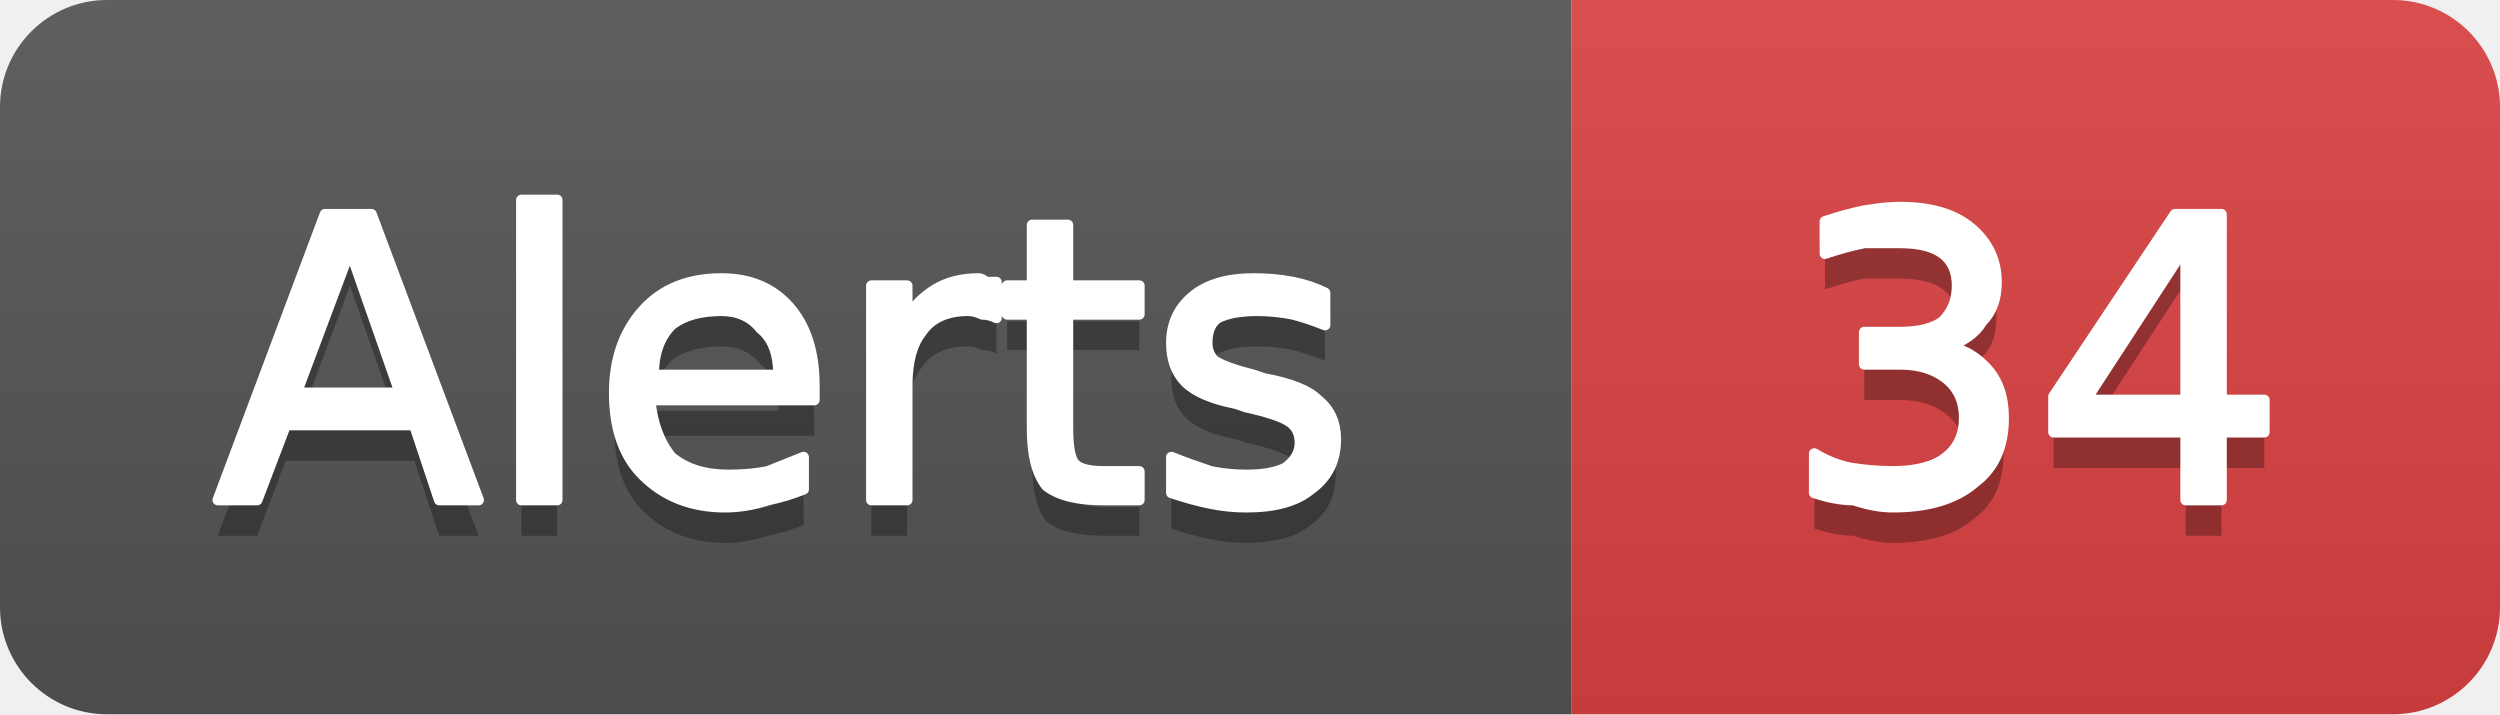
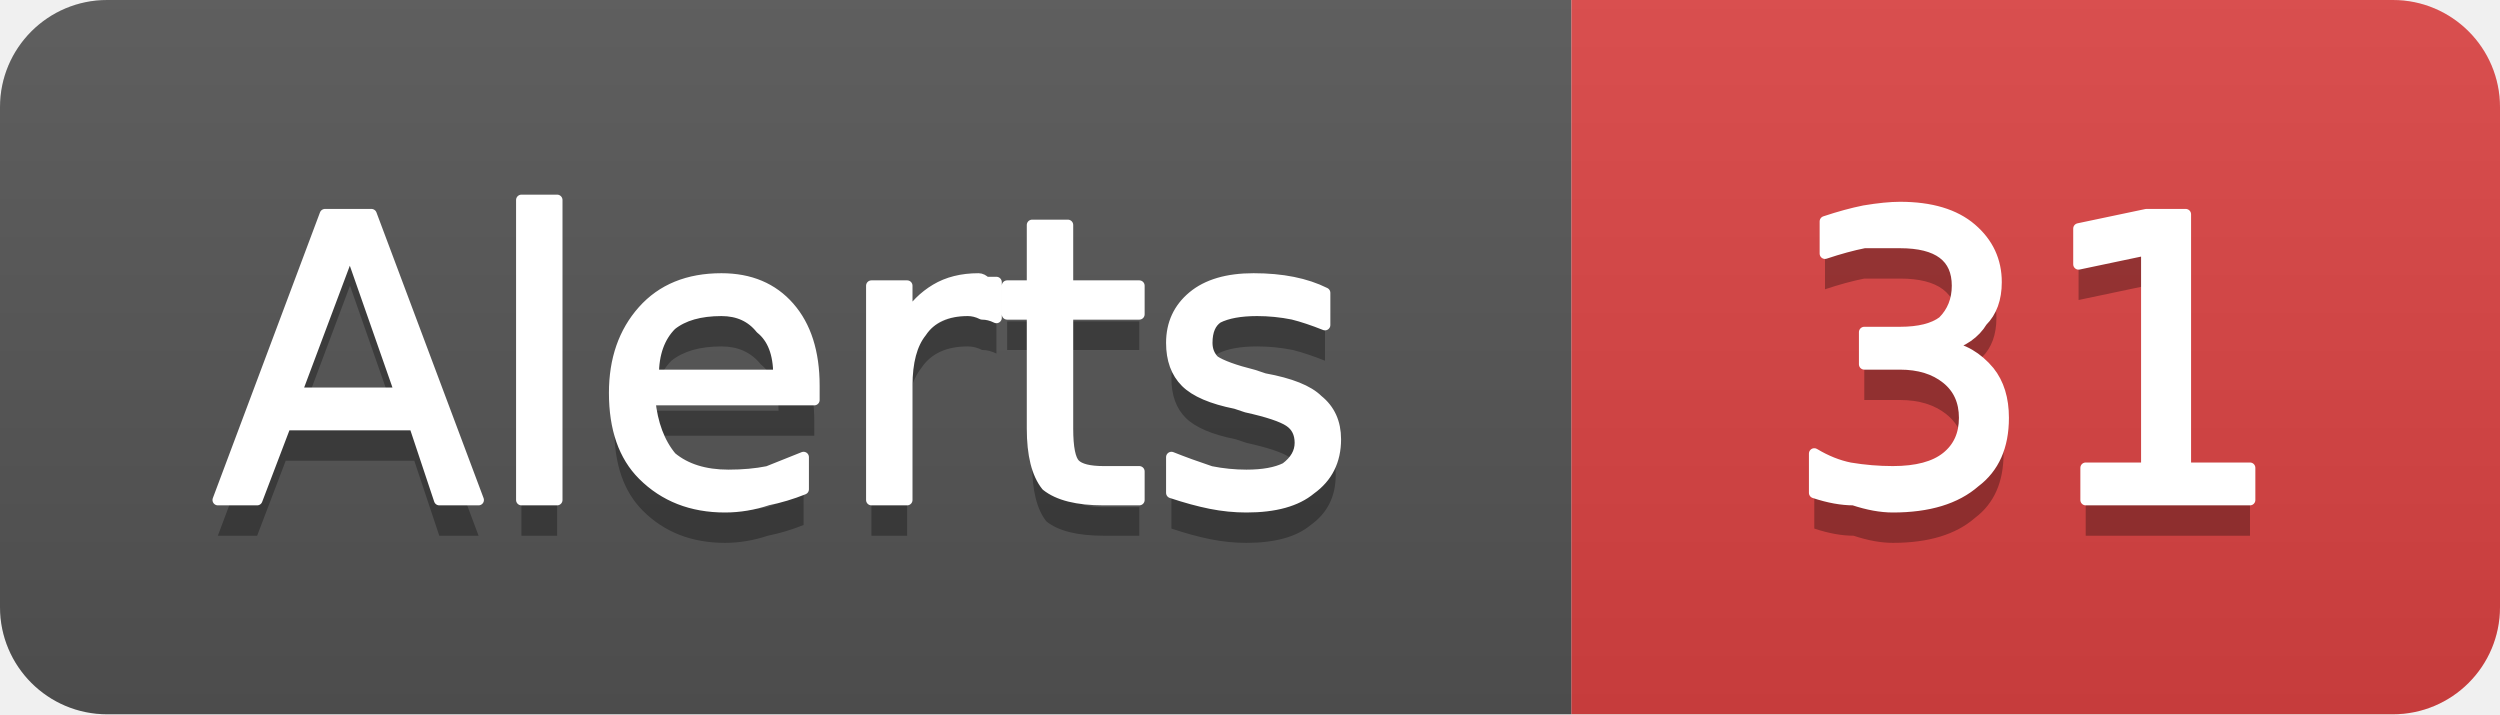
- <svg xmlns="http://www.w3.org/2000/svg" width="70" height="20" viewBox="0 0 70 20" role="img" aria-label="Alerts: 34">
+ <svg xmlns="http://www.w3.org/2000/svg" width="70" height="20" viewBox="0 0 70 20" role="img" aria-label="Alerts: 31">
  <linearGradient id="g-cluster_alert_count" x2="0" y2="100%">
    <stop offset="0" stop-color="#bbb" stop-opacity=".1" />
    <stop offset="1" stop-opacity=".1" />
  </linearGradient>
  <clipPath id="r-cluster_alert_count">
    <rect width="70" height="20" rx="3" fill="#fff" />
  </clipPath>
  <g clip-path="url(#r-cluster_alert_count)">
    <rect width="44" height="20" fill="#555" />
    <rect x="44" width="26" height="20" fill="#dd4343" />
    <rect width="70" height="20" fill="url(#g-cluster_alert_count)" />
    <path transform="translate(0 1)" fill="#010101" fill-opacity=".3" d="M9.8 7.0L8.3 11.0L11.2 11.0L9.8 7.0ZM9.1 6.0L10.4 6.0L13.4 14.0L12.3 14.0L11.6 11.9L8.0 11.9L7.2 14.0L6.1 14.0L9.1 6.0ZM14.6 5.6L15.6 5.6L15.6 14.0L14.6 14.0L14.6 5.6ZM22.8 10.8L22.8 11.2L18.2 11.2Q18.3 12.2 18.8 12.8Q19.4 13.3 20.4 13.3Q21.0 13.3 21.5 13.2Q22.0 13.0 22.5 12.8L22.5 13.7Q22.0 13.9 21.5 14.0Q20.9 14.2 20.3 14.2Q18.9 14.2 18.0 13.3Q17.2 12.5 17.2 11.0Q17.2 9.6 18.0 8.7Q18.8 7.8 20.2 7.8Q21.4 7.8 22.1 8.6Q22.8 9.4 22.8 10.8ZM21.8 10.5Q21.8 9.6 21.3 9.2Q20.9 8.7 20.2 8.7Q19.3 8.7 18.8 9.1Q18.3 9.6 18.3 10.5L21.8 10.5ZM27.9 8.9Q27.7 8.8 27.5 8.8Q27.3 8.7 27.1 8.7Q26.2 8.7 25.8 9.3Q25.4 9.8 25.4 10.8L25.4 14.0L24.4 14.0L24.4 8.0L25.4 8.0L25.4 8.9Q25.7 8.4 26.2 8.1Q26.7 7.8 27.4 7.8Q27.5 7.8 27.6 7.9Q27.7 7.9 27.9 7.9L27.9 8.9ZM29.9 6.3L29.9 8.0L31.9 8.0L31.9 8.8L29.9 8.8L29.9 12.0Q29.9 12.8 30.1 13.0Q30.3 13.2 30.9 13.2L31.9 13.2L31.9 14.0L30.9 14.0Q29.8 14.0 29.3 13.6Q28.9 13.1 28.9 12.0L28.9 8.8L28.2 8.8L28.2 8.0L28.9 8.0L28.9 6.3L29.9 6.3ZM37.1 8.2L37.1 9.1Q36.6 8.9 36.2 8.8Q35.7 8.7 35.2 8.7Q34.5 8.7 34.1 8.9Q33.8 9.1 33.8 9.6Q33.8 9.9 34.0 10.1Q34.3 10.3 35.1 10.5L35.4 10.6Q36.5 10.8 36.9 11.2Q37.4 11.6 37.4 12.3Q37.4 13.2 36.7 13.7Q36.1 14.2 34.9 14.2Q34.4 14.2 33.9 14.1Q33.4 14.0 32.8 13.8L32.8 12.8Q33.3 13.0 33.9 13.2Q34.4 13.3 34.9 13.3Q35.6 13.3 36.0 13.1Q36.4 12.8 36.4 12.4Q36.4 12.0 36.1 11.8Q35.8 11.6 34.9 11.4L34.6 11.3Q33.6 11.1 33.2 10.7Q32.8 10.3 32.8 9.6Q32.8 8.8 33.4 8.3Q34.0 7.8 35.1 7.8Q35.7 7.8 36.2 7.9Q36.7 8.0 37.1 8.2Z" />
    <path fill="#fff" stroke="#fff" stroke-width="0.3" stroke-linejoin="round" d="M9.8 7.0L8.3 11.0L11.2 11.0L9.8 7.0ZM9.1 6.0L10.4 6.0L13.4 14.0L12.3 14.0L11.6 11.9L8.0 11.9L7.2 14.0L6.1 14.0L9.1 6.0ZM14.6 5.6L15.6 5.6L15.6 14.0L14.6 14.0L14.6 5.6ZM22.8 10.8L22.8 11.2L18.2 11.2Q18.3 12.2 18.8 12.8Q19.4 13.3 20.4 13.3Q21.0 13.3 21.5 13.2Q22.0 13.0 22.5 12.8L22.5 13.7Q22.0 13.9 21.5 14.0Q20.9 14.2 20.3 14.2Q18.9 14.2 18.0 13.3Q17.2 12.5 17.2 11.0Q17.2 9.6 18.0 8.7Q18.8 7.8 20.2 7.8Q21.4 7.8 22.1 8.6Q22.8 9.4 22.8 10.8ZM21.8 10.5Q21.8 9.6 21.3 9.2Q20.9 8.7 20.2 8.7Q19.3 8.7 18.8 9.1Q18.3 9.6 18.3 10.5L21.8 10.5ZM27.9 8.9Q27.7 8.8 27.5 8.8Q27.3 8.7 27.1 8.7Q26.2 8.7 25.8 9.3Q25.4 9.8 25.4 10.8L25.4 14.0L24.4 14.0L24.4 8.0L25.4 8.0L25.4 8.9Q25.7 8.4 26.2 8.1Q26.7 7.8 27.4 7.8Q27.5 7.8 27.6 7.9Q27.7 7.9 27.9 7.9L27.9 8.9ZM29.9 6.3L29.9 8.0L31.9 8.0L31.9 8.8L29.9 8.8L29.9 12.0Q29.9 12.8 30.1 13.0Q30.3 13.2 30.9 13.2L31.9 13.2L31.9 14.0L30.9 14.0Q29.8 14.0 29.3 13.6Q28.9 13.1 28.9 12.0L28.9 8.8L28.2 8.8L28.2 8.0L28.9 8.0L28.9 6.3L29.9 6.3ZM37.1 8.2L37.1 9.1Q36.6 8.9 36.2 8.8Q35.7 8.7 35.2 8.7Q34.5 8.7 34.1 8.9Q33.8 9.1 33.8 9.6Q33.8 9.9 34.0 10.1Q34.3 10.3 35.1 10.5L35.4 10.6Q36.5 10.8 36.9 11.2Q37.4 11.6 37.4 12.3Q37.4 13.2 36.7 13.7Q36.1 14.2 34.9 14.2Q34.4 14.2 33.9 14.1Q33.4 14.0 32.8 13.8L32.8 12.8Q33.3 13.0 33.9 13.2Q34.4 13.3 34.9 13.3Q35.6 13.3 36.0 13.1Q36.4 12.8 36.4 12.4Q36.4 12.0 36.1 11.8Q35.8 11.6 34.9 11.4L34.6 11.3Q33.6 11.1 33.2 10.7Q32.8 10.3 32.8 9.6Q32.8 8.8 33.4 8.3Q34.0 7.8 35.1 7.8Q35.7 7.8 36.2 7.9Q36.7 8.0 37.1 8.2Z" />
-     <path transform="translate(0 1)" fill="#010101" fill-opacity=".3" d="M54.5 9.7Q55.2 9.8 55.7 10.4Q56.1 10.9 56.1 11.7Q56.1 12.9 55.3 13.5Q54.5 14.2 53.0 14.2Q52.5 14.2 51.9 14.0Q51.4 14.0 50.8 13.8L50.8 12.7Q51.3 13.0 51.8 13.1Q52.4 13.2 53.0 13.2Q54.0 13.2 54.5 12.8Q55.0 12.4 55.0 11.7Q55.0 11.0 54.5 10.6Q54.0 10.2 53.2 10.2L52.2 10.2L52.2 9.3L53.2 9.3Q54.0 9.3 54.4 9.0Q54.8 8.6 54.8 8.0Q54.8 7.4 54.4 7.1Q54.0 6.8 53.2 6.8Q52.7 6.8 52.2 6.8Q51.7 6.9 51.1 7.1L51.1 6.2Q51.7 6.0 52.2 5.9Q52.8 5.8 53.2 5.8Q54.5 5.8 55.2 6.4Q55.9 7.0 55.9 7.9Q55.9 8.6 55.5 9.0Q55.2 9.5 54.5 9.7ZM61.2 6.9L58.4 11.2L61.2 11.2L61.2 6.9ZM60.9 6.0L62.2 6.0L62.2 11.2L63.4 11.2L63.4 12.1L62.2 12.1L62.2 14.0L61.2 14.0L61.2 12.1L57.5 12.1L57.5 11.1L60.9 6.0Z" />
-     <path fill="#fff" stroke="#fff" stroke-width="0.3" stroke-linejoin="round" d="M54.5 9.7Q55.2 9.8 55.7 10.4Q56.1 10.9 56.1 11.7Q56.1 12.9 55.3 13.5Q54.5 14.2 53.0 14.2Q52.5 14.2 51.9 14.0Q51.4 14.0 50.8 13.8L50.8 12.7Q51.3 13.0 51.8 13.1Q52.4 13.2 53.0 13.2Q54.0 13.2 54.5 12.8Q55.0 12.4 55.0 11.7Q55.0 11.0 54.5 10.6Q54.0 10.2 53.2 10.2L52.2 10.2L52.2 9.3L53.2 9.3Q54.0 9.3 54.4 9.0Q54.8 8.6 54.8 8.0Q54.8 7.4 54.4 7.1Q54.0 6.8 53.2 6.8Q52.7 6.8 52.2 6.8Q51.7 6.9 51.1 7.1L51.1 6.2Q51.7 6.0 52.2 5.9Q52.8 5.8 53.2 5.8Q54.5 5.8 55.2 6.4Q55.9 7.0 55.9 7.9Q55.9 8.6 55.5 9.0Q55.2 9.5 54.5 9.7ZM61.2 6.9L58.4 11.2L61.2 11.2L61.2 6.9ZM60.9 6.0L62.2 6.0L62.2 11.2L63.4 11.2L63.4 12.1L62.2 12.1L62.2 14.0L61.2 14.0L61.2 12.1L57.5 12.1L57.5 11.1L60.9 6.0Z" />
+     <path transform="translate(0 1)" fill="#010101" fill-opacity=".3" d="M54.5 9.7Q55.2 9.8 55.7 10.4Q56.1 10.9 56.1 11.7Q56.1 12.9 55.3 13.5Q54.5 14.2 53.0 14.2Q52.5 14.2 51.9 14.0Q51.4 14.0 50.8 13.8L50.8 12.7Q51.3 13.0 51.8 13.1Q52.4 13.2 53.0 13.2Q54.0 13.2 54.5 12.8Q55.0 12.4 55.0 11.7Q55.0 11.0 54.5 10.6Q54.0 10.2 53.2 10.2L52.2 10.2L52.2 9.3L53.2 9.3Q54.0 9.3 54.4 9.0Q54.8 8.6 54.8 8.0Q54.8 7.4 54.4 7.1Q54.0 6.8 53.2 6.8Q52.7 6.8 52.2 6.8Q51.7 6.9 51.1 7.1L51.1 6.2Q51.7 6.0 52.2 5.9Q52.8 5.8 53.2 5.8Q54.5 5.8 55.2 6.4Q55.9 7.0 55.9 7.9Q55.9 8.6 55.5 9.0Q55.2 9.5 54.5 9.7ZM58.4 13.1L60.1 13.1L60.1 7.0L58.2 7.4L58.2 6.4L60.1 6.0L61.2 6.0L61.2 13.1L63.0 13.1L63.0 14.0L58.4 14.0L58.4 13.1Z" />
+     <path fill="#fff" stroke="#fff" stroke-width="0.3" stroke-linejoin="round" d="M54.5 9.7Q55.2 9.8 55.7 10.4Q56.1 10.9 56.1 11.7Q56.1 12.9 55.3 13.5Q54.5 14.2 53.0 14.2Q52.5 14.2 51.9 14.0Q51.4 14.0 50.8 13.8L50.8 12.7Q51.3 13.0 51.8 13.1Q52.4 13.2 53.0 13.2Q54.0 13.2 54.5 12.8Q55.0 12.4 55.0 11.7Q55.0 11.0 54.5 10.6Q54.0 10.2 53.2 10.2L52.2 10.2L52.2 9.3L53.2 9.3Q54.0 9.3 54.4 9.0Q54.8 8.6 54.8 8.0Q54.8 7.4 54.4 7.1Q54.0 6.8 53.2 6.8Q52.7 6.8 52.2 6.8Q51.7 6.9 51.1 7.1L51.1 6.2Q51.7 6.0 52.2 5.9Q52.8 5.8 53.2 5.8Q54.5 5.8 55.2 6.4Q55.9 7.0 55.9 7.9Q55.9 8.6 55.5 9.0Q55.2 9.5 54.5 9.7ZM58.4 13.1L60.1 13.1L60.1 7.0L58.2 7.4L58.2 6.4L60.1 6.0L61.2 6.0L61.2 13.1L63.0 13.1L63.0 14.0L58.4 14.0L58.4 13.1Z" />
  </g>
</svg>
